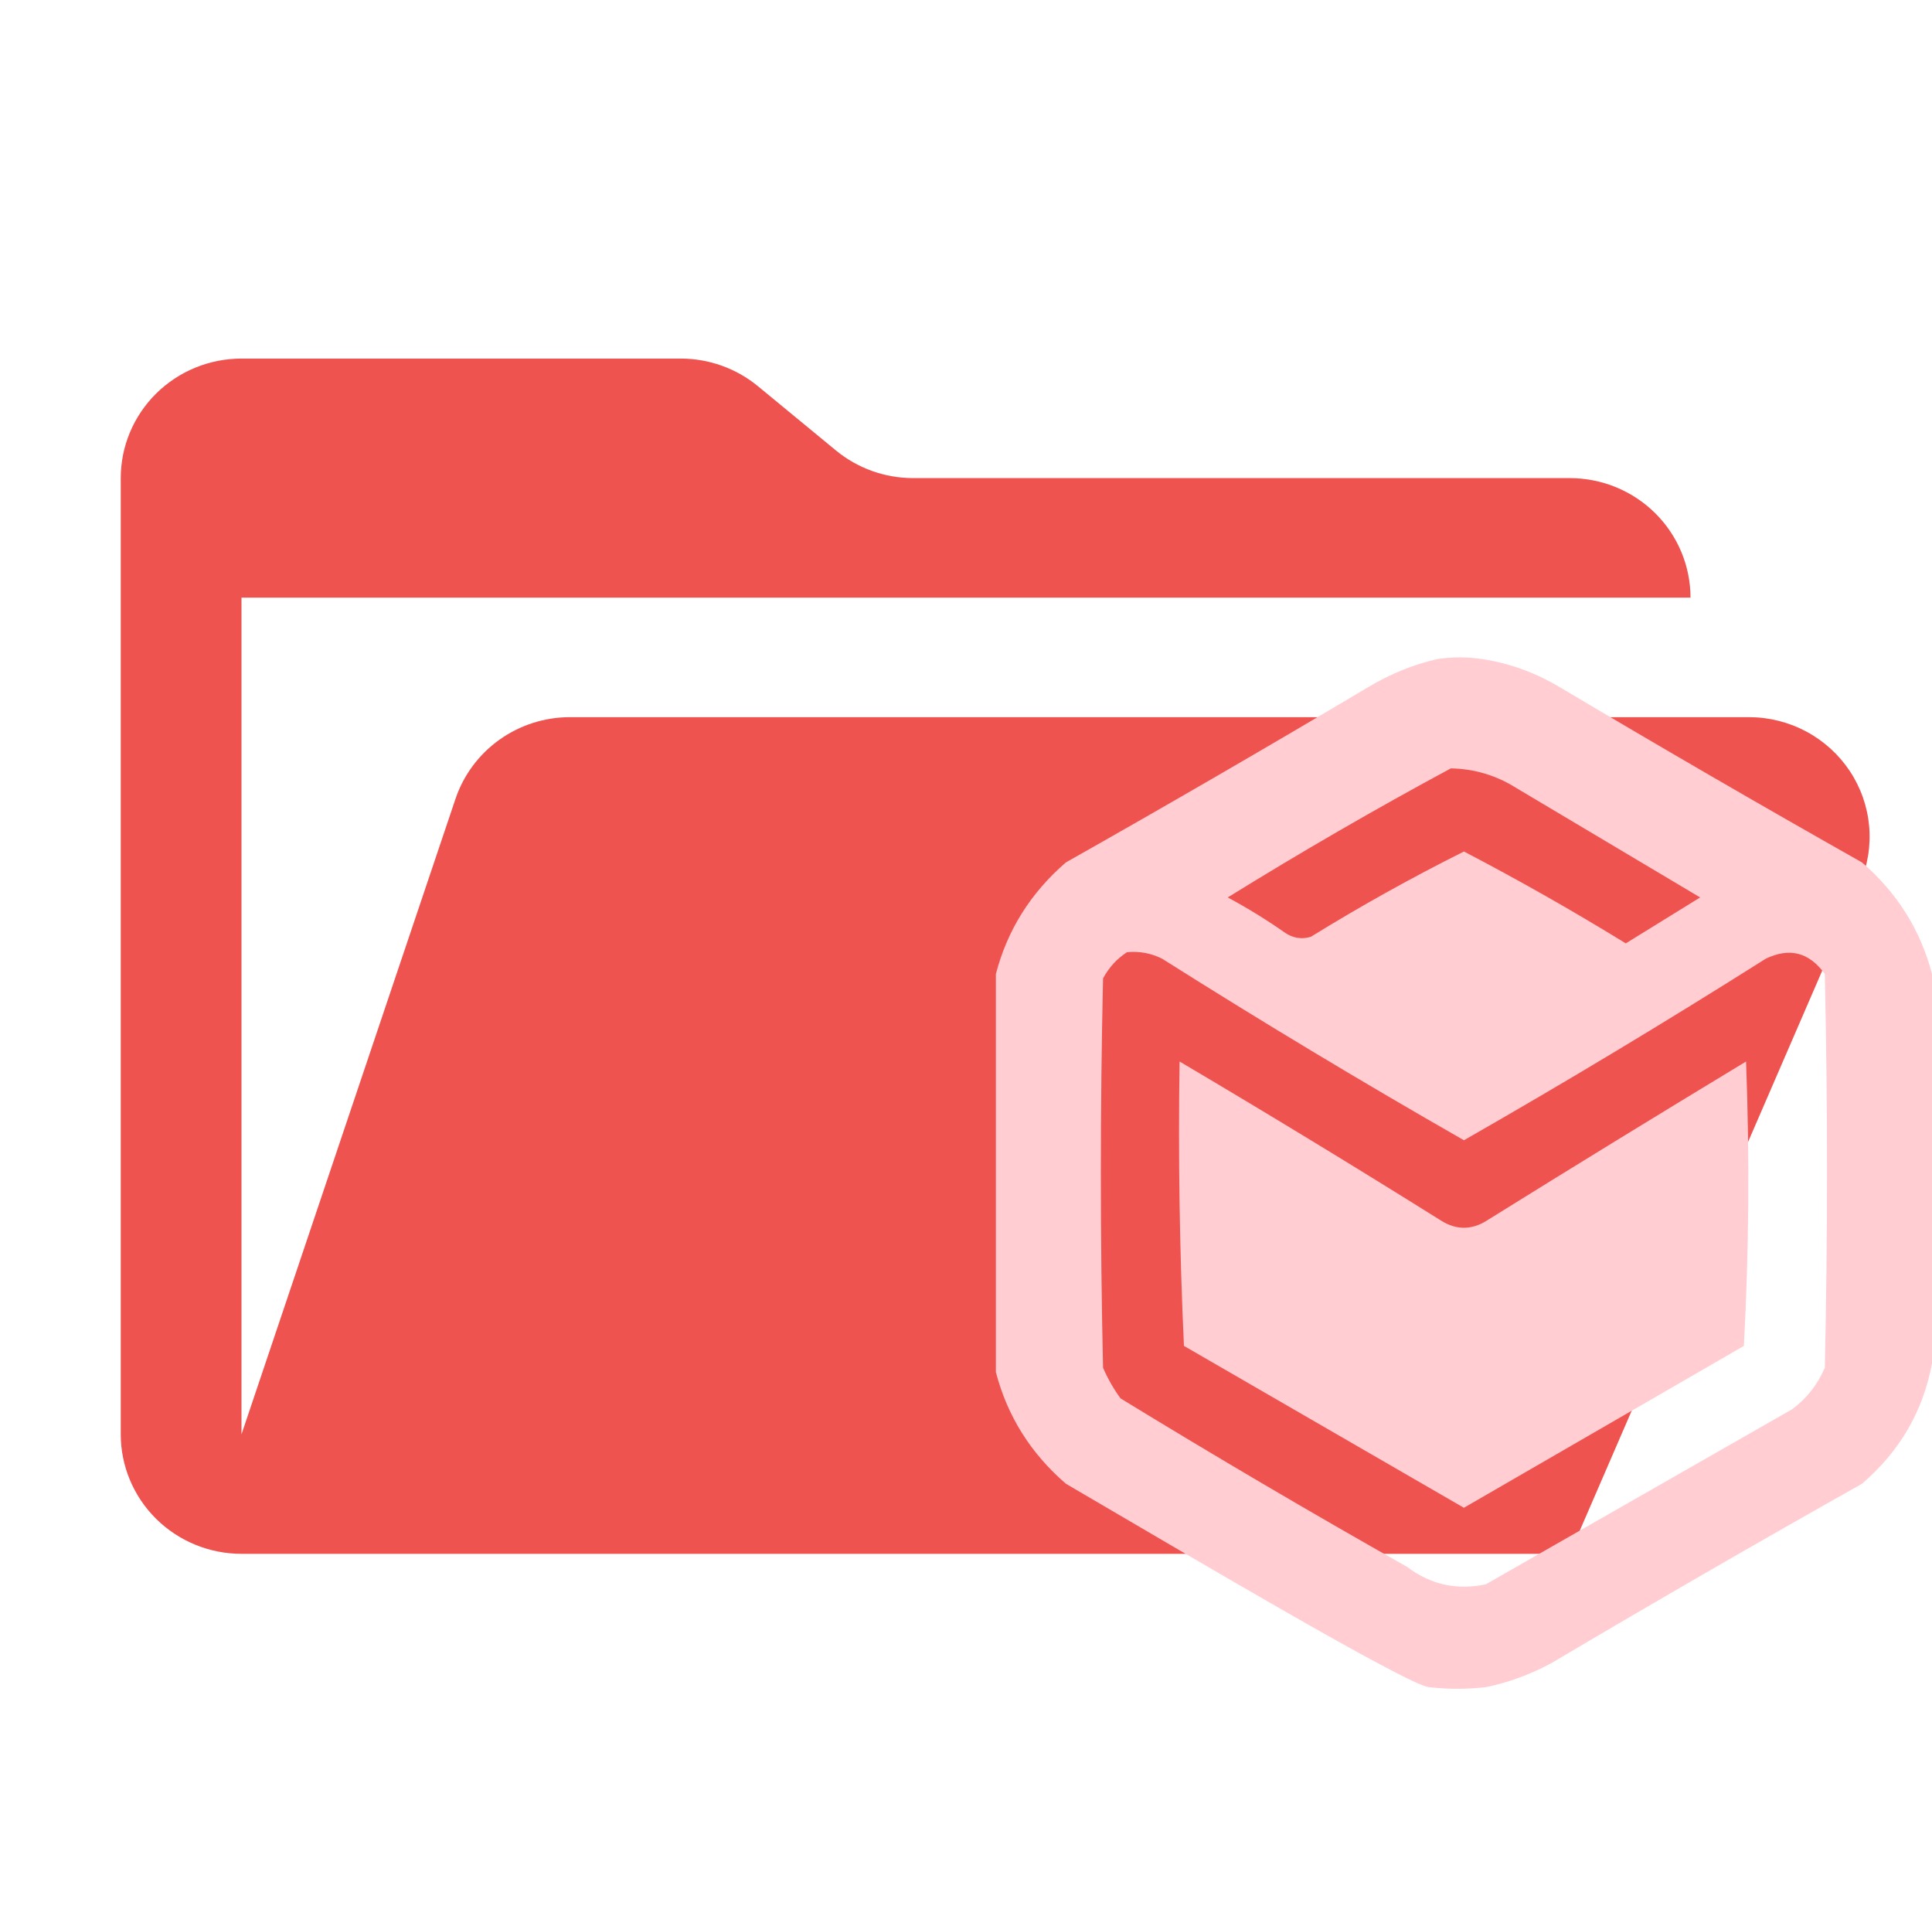
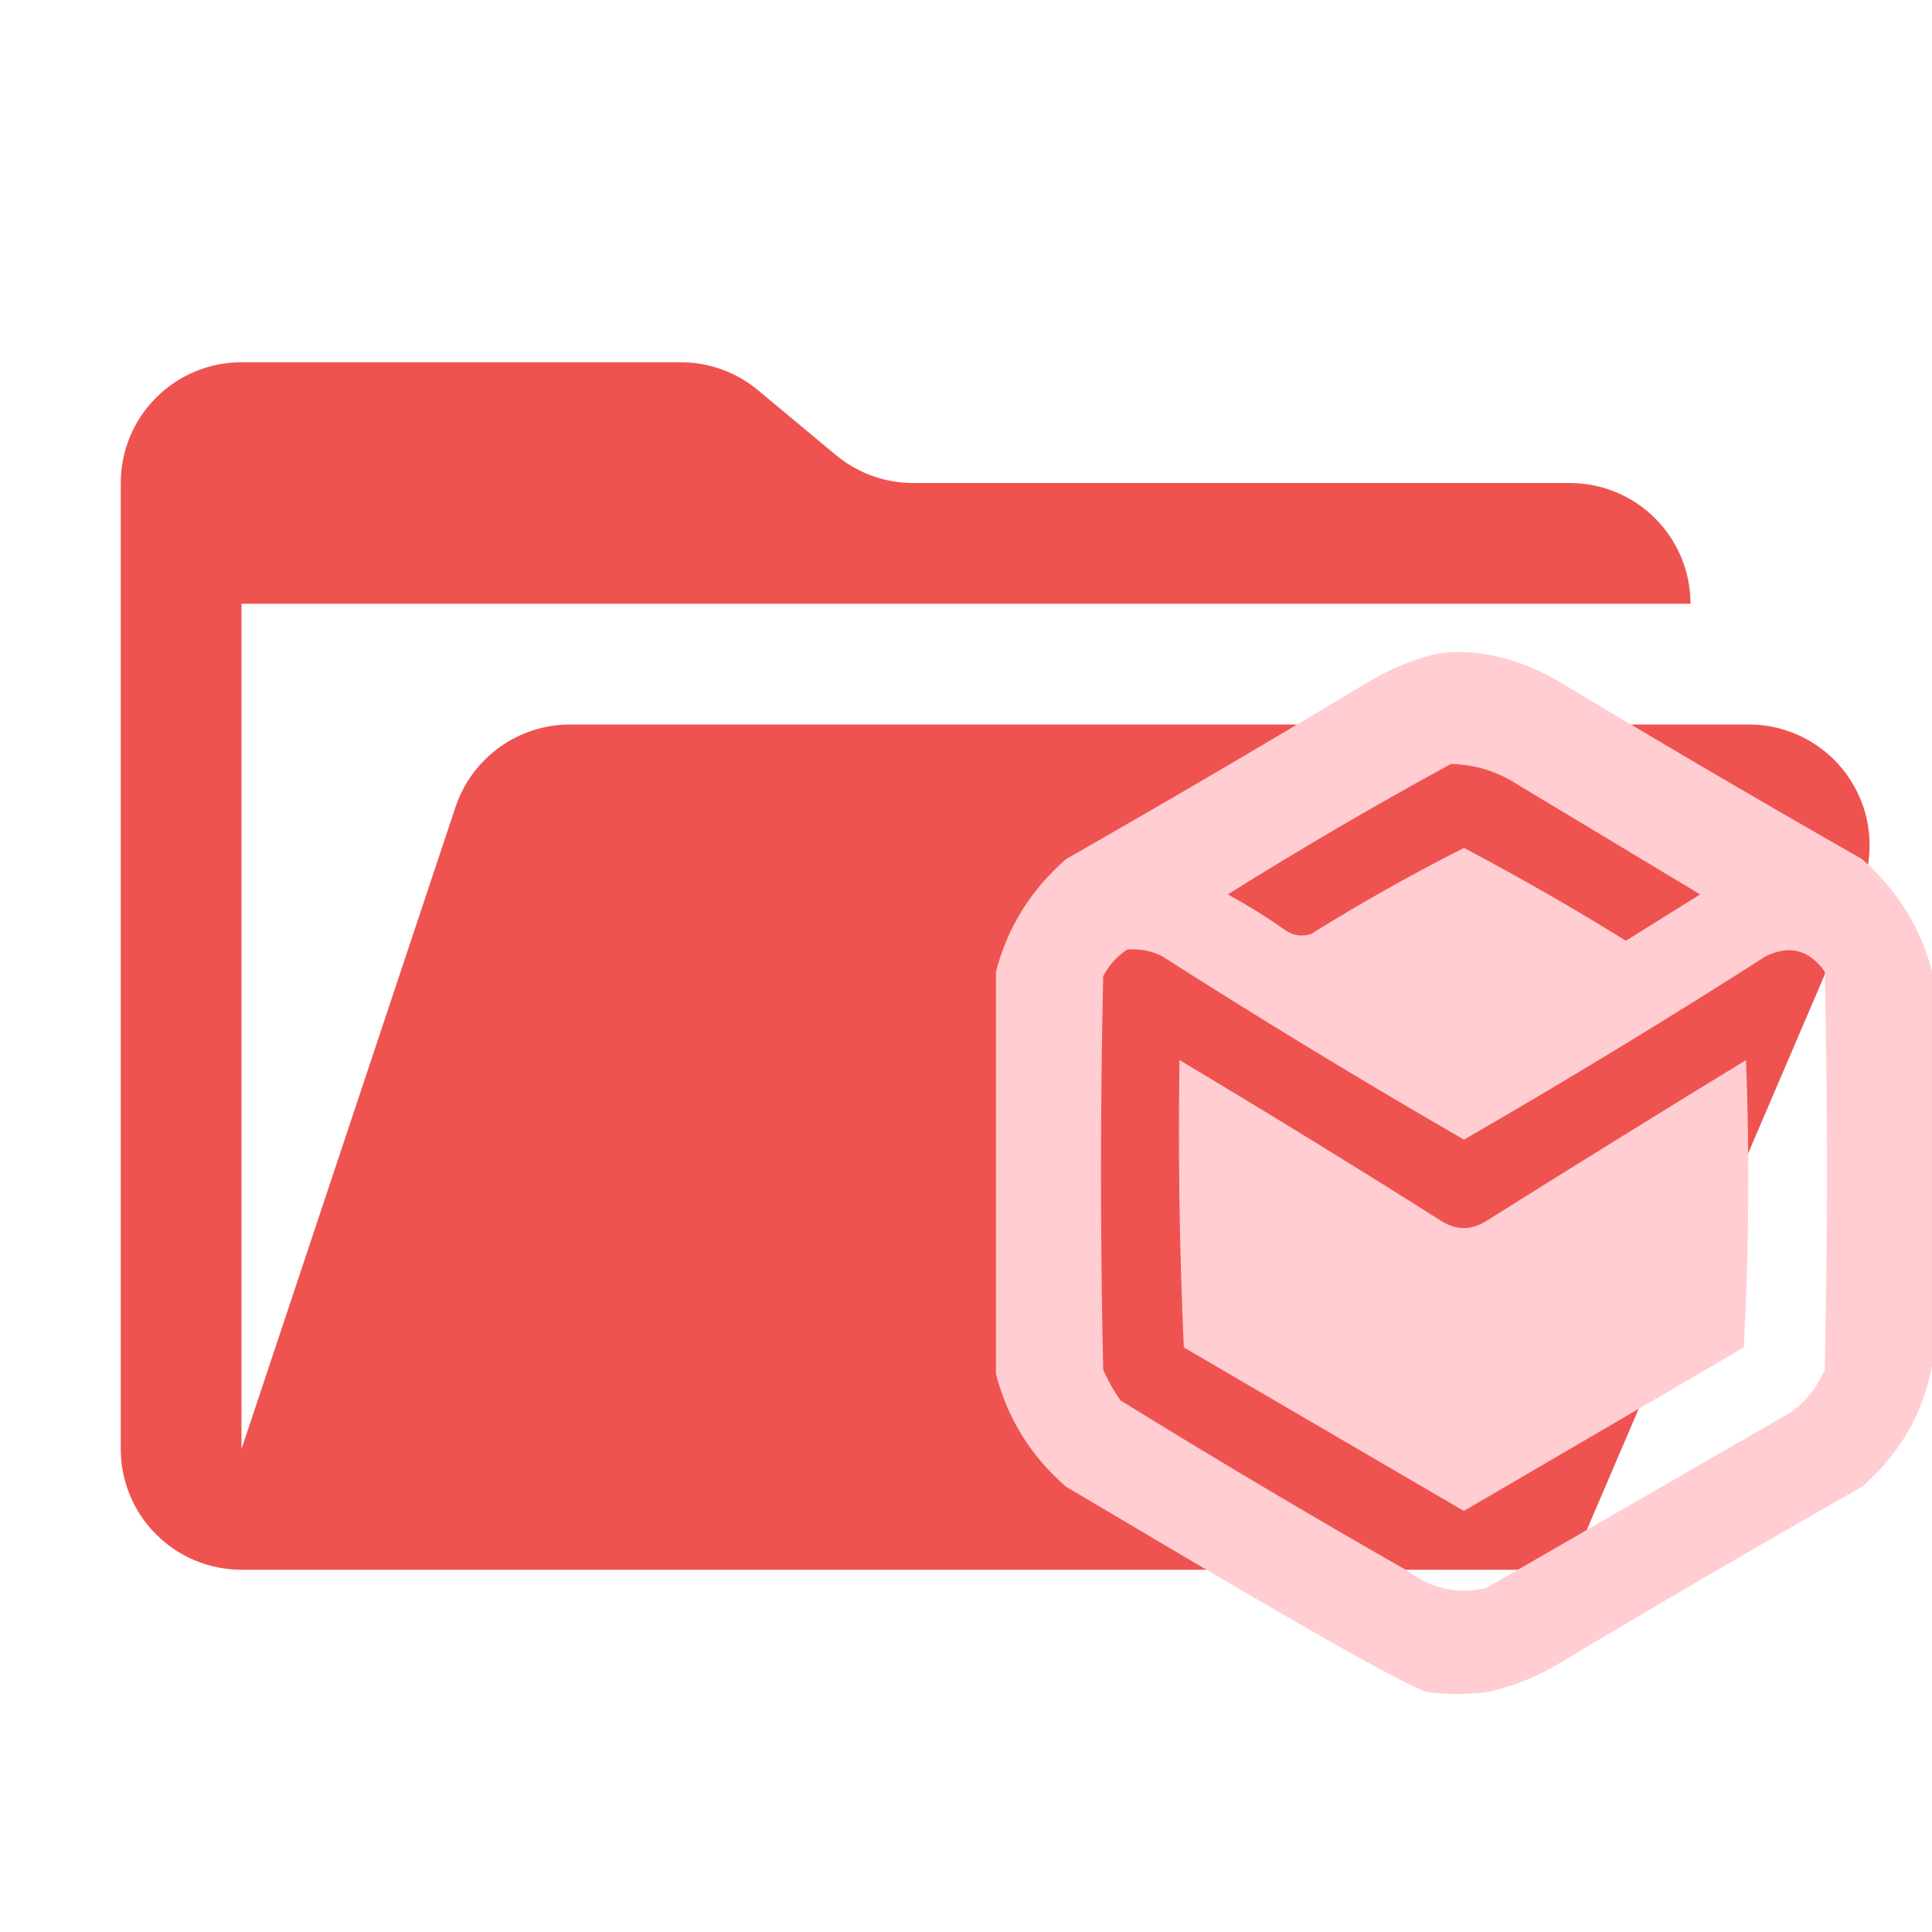
- <svg xmlns="http://www.w3.org/2000/svg" width="97" height="96" viewBox="0 0 97 96" fill="none">
-   <path d="M87.806 36H28.621C27.348 36 26.107 36.396 25.075 37.133C24.042 37.869 23.27 38.909 22.868 40.104L12.125 72V30H84.875C84.875 28.409 84.236 26.883 83.099 25.757C81.962 24.632 80.42 24 78.812 24H45.845C44.427 23.999 43.054 23.507 41.965 22.608L38.06 19.392C36.971 18.493 35.598 18.001 34.18 18H12.125C10.517 18 8.975 18.632 7.838 19.757C6.701 20.883 6.062 22.409 6.062 24V72C6.062 73.591 6.701 75.117 7.838 76.243C8.975 77.368 10.517 78 12.125 78H78.812L93.378 44.364C93.773 43.451 93.933 42.456 93.844 41.467C93.755 40.478 93.419 39.526 92.867 38.697C92.315 37.869 91.564 37.188 90.68 36.717C89.797 36.247 88.809 36 87.806 36Z" fill="#EF5350" />
-   <path d="M72.183 33.08C72.951 32.971 73.666 32.976 74.379 33.08C75.765 33.283 77.083 33.76 78.332 34.508C83.347 37.492 88.399 40.42 93.486 43.293C95.254 44.821 96.425 46.688 97 48.894V68.441C96.553 70.839 95.382 72.853 93.486 74.481C88.253 77.427 83.054 80.428 77.893 83.485C76.83 84.059 75.732 84.461 74.599 84.693C73.61 84.802 72.731 84.802 71.743 84.693C70.645 84.583 59.547 78.008 53.514 74.481C51.748 72.956 50.577 71.089 50 68.88V48.894C50.575 46.688 51.746 44.821 53.514 43.293C58.601 40.42 63.653 37.492 68.668 34.508C69.793 33.833 70.965 33.357 72.183 33.08ZM56.589 47.796C56.082 48.121 55.679 48.559 55.381 49.114C55.234 55.629 55.234 62.145 55.381 68.66C55.618 69.209 55.911 69.721 56.26 70.198C61.001 73.099 65.795 75.918 70.644 78.654C71.829 79.548 73.147 79.84 74.598 79.531C79.722 76.603 84.847 73.675 89.972 70.746C90.701 70.208 91.25 69.513 91.619 68.66C91.766 62.072 91.766 55.483 91.619 48.894C90.839 47.806 89.85 47.55 88.654 48.125C83.668 51.277 78.616 54.315 73.5 57.239C68.384 54.315 63.333 51.277 58.346 48.125C57.794 47.85 57.208 47.741 56.589 47.796ZM72.841 38.572C69.056 40.611 65.322 42.771 61.64 45.05C62.628 45.581 63.58 46.166 64.495 46.807C64.905 47.093 65.344 47.166 65.812 47.027C68.312 45.484 70.875 44.057 73.5 42.744C76.26 44.185 78.969 45.722 81.626 47.356C82.87 46.587 84.115 45.819 85.359 45.05C82.285 43.22 79.21 41.39 76.135 39.56C75.127 38.924 74.029 38.594 72.841 38.572Z" fill="#FFCDD2" />
-   <path fill-rule="evenodd" clip-rule="evenodd" d="M59.223 53.286C63.646 55.901 68.038 58.573 72.4 61.303C73.132 61.742 73.865 61.742 74.597 61.303C78.934 58.603 83.29 55.931 87.664 53.286C87.847 58.046 87.811 62.805 87.555 67.562C82.869 70.27 78.184 72.979 73.498 75.688C68.813 72.979 64.128 70.27 59.442 67.562C59.223 62.806 59.15 58.047 59.223 53.286Z" fill="#FFCDD2" />
+ <svg xmlns="http://www.w3.org/2000/svg" width="16" height="16" viewBox="0 0 16 16" fill="none">
+   <g clip-path="url(#clip0_403_257)">
+     <path d="M14.483 6H4.721C4.511 6 4.306 6.066 4.136 6.189C3.966 6.312 3.838 6.485 3.772 6.684L2 12V5H14C14 4.735 13.895 4.48 13.707 4.293C13.52 4.105 13.265 4 13 4H7.562C7.328 4 7.102 3.918 6.922 3.768L6.278 3.232C6.098 3.082 5.872 3 5.638 3H2C1.735 3 1.48 3.105 1.293 3.293C1.105 3.48 1 3.735 1 4V12C1 12.265 1.105 12.52 1.293 12.707C1.48 12.895 1.735 13 2 13H13L15.402 7.394C15.468 7.242 15.494 7.076 15.479 6.911C15.465 6.746 15.409 6.588 15.318 6.45C15.227 6.311 15.103 6.198 14.958 6.12C14.812 6.041 14.649 6 14.483 6Z" fill="#EF5350" />
+     <path d="M12.27 5.413C12.498 5.447 12.715 5.526 12.921 5.65C13.748 6.148 14.582 6.636 15.421 7.115C15.712 7.37 15.906 7.681 16.001 8.048V11.306C15.927 11.705 15.733 12.041 15.421 12.312C14.558 12.803 13.7 13.304 12.849 13.813C12.674 13.909 12.492 13.976 12.306 14.015C12.143 14.033 11.998 14.033 11.835 14.015C11.654 13.996 9.823 12.9 8.828 12.312C8.537 12.059 8.343 11.747 8.248 11.379V8.048C8.343 7.68 8.537 7.37 8.828 7.115C9.667 6.636 10.5 6.148 11.327 5.65C11.513 5.538 11.707 5.459 11.907 5.413C12.034 5.395 12.152 5.396 12.27 5.413ZM9.335 7.864C9.251 7.918 9.185 7.992 9.136 8.084C9.112 9.17 9.112 10.256 9.136 11.342C9.175 11.433 9.223 11.518 9.28 11.598C10.062 12.081 10.853 12.551 11.653 13.007C11.849 13.156 12.066 13.205 12.305 13.153C13.15 12.665 13.996 12.177 14.841 11.69C14.961 11.6 15.052 11.484 15.112 11.342C15.136 10.244 15.136 9.145 15.112 8.047C14.984 7.866 14.821 7.823 14.624 7.919C13.802 8.444 12.968 8.951 12.124 9.438C11.28 8.951 10.447 8.444 9.624 7.919C9.533 7.873 9.437 7.855 9.335 7.864ZM12.016 6.327C11.391 6.667 10.775 7.027 10.168 7.407C10.331 7.496 10.488 7.593 10.639 7.7C10.706 7.748 10.779 7.759 10.856 7.736C11.269 7.479 11.691 7.241 12.124 7.022C12.579 7.263 13.027 7.519 13.465 7.791C13.67 7.663 13.875 7.535 14.08 7.407C13.573 7.102 13.066 6.797 12.559 6.492C12.393 6.386 12.212 6.331 12.016 6.327Z" fill="#FFCDD2" />
+     <path fill-rule="evenodd" clip-rule="evenodd" d="M9.768 8.779C10.498 9.215 11.222 9.66 11.942 10.115C12.063 10.189 12.183 10.189 12.304 10.115C13.02 9.665 13.738 9.22 14.46 8.779C14.49 9.573 14.484 10.366 14.441 11.159C13.669 11.61 12.896 12.062 12.123 12.513C11.35 12.062 10.577 11.61 9.804 11.159C9.768 10.366 9.756 9.573 9.768 8.779Z" fill="#FFCDD2" />
+   </g>
</svg>
